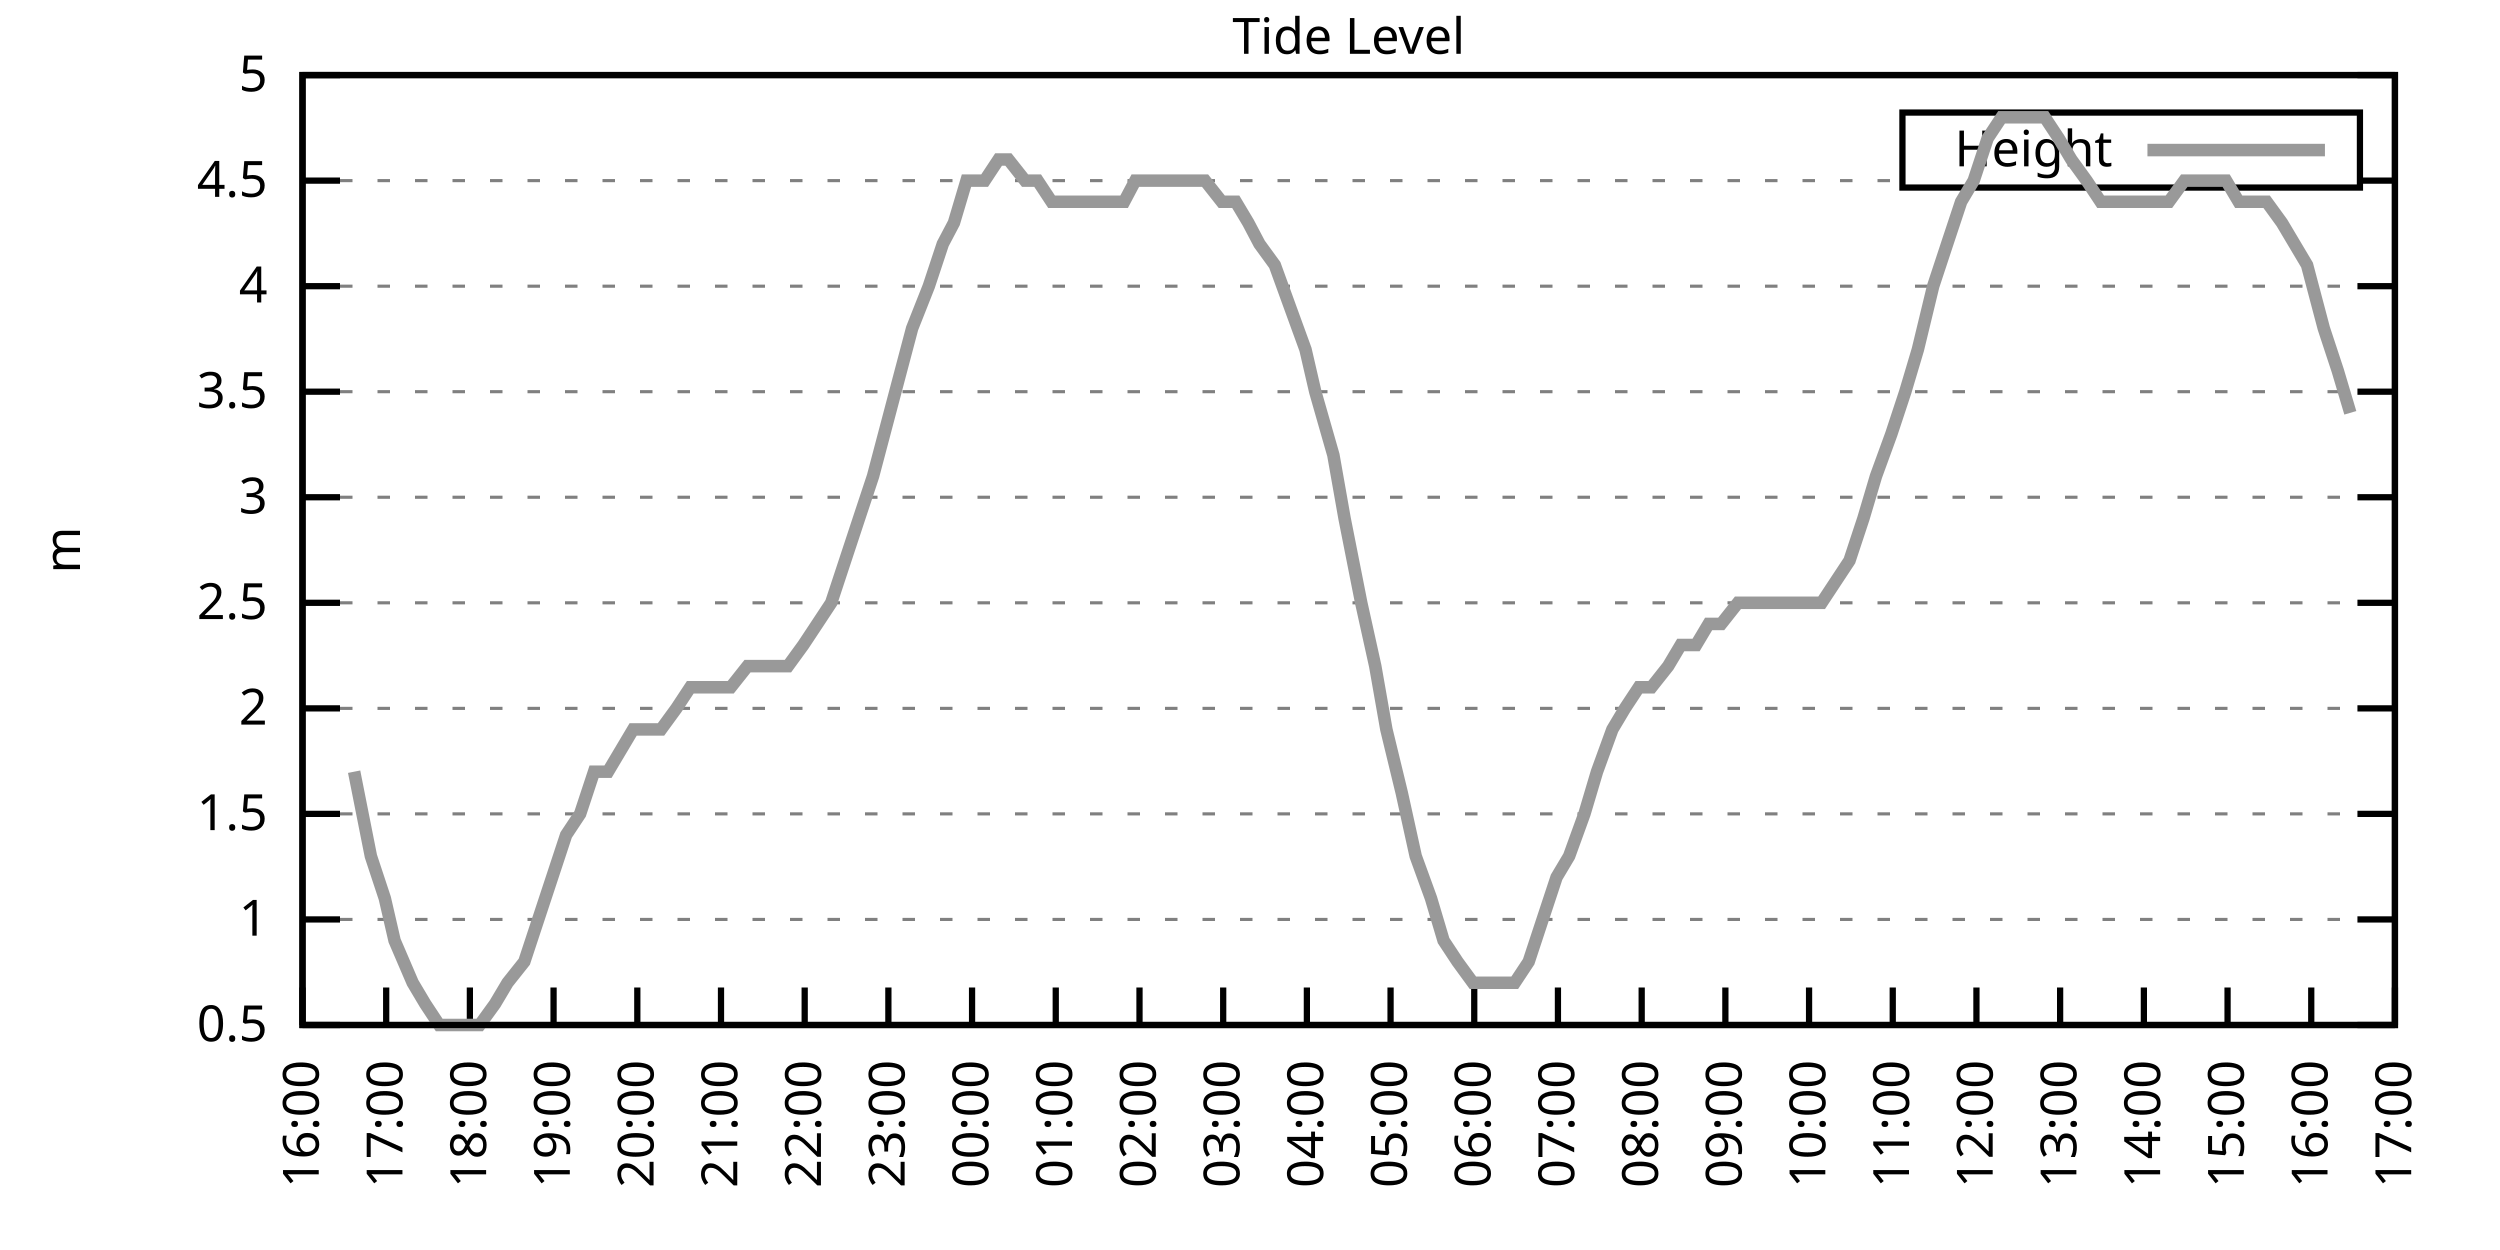
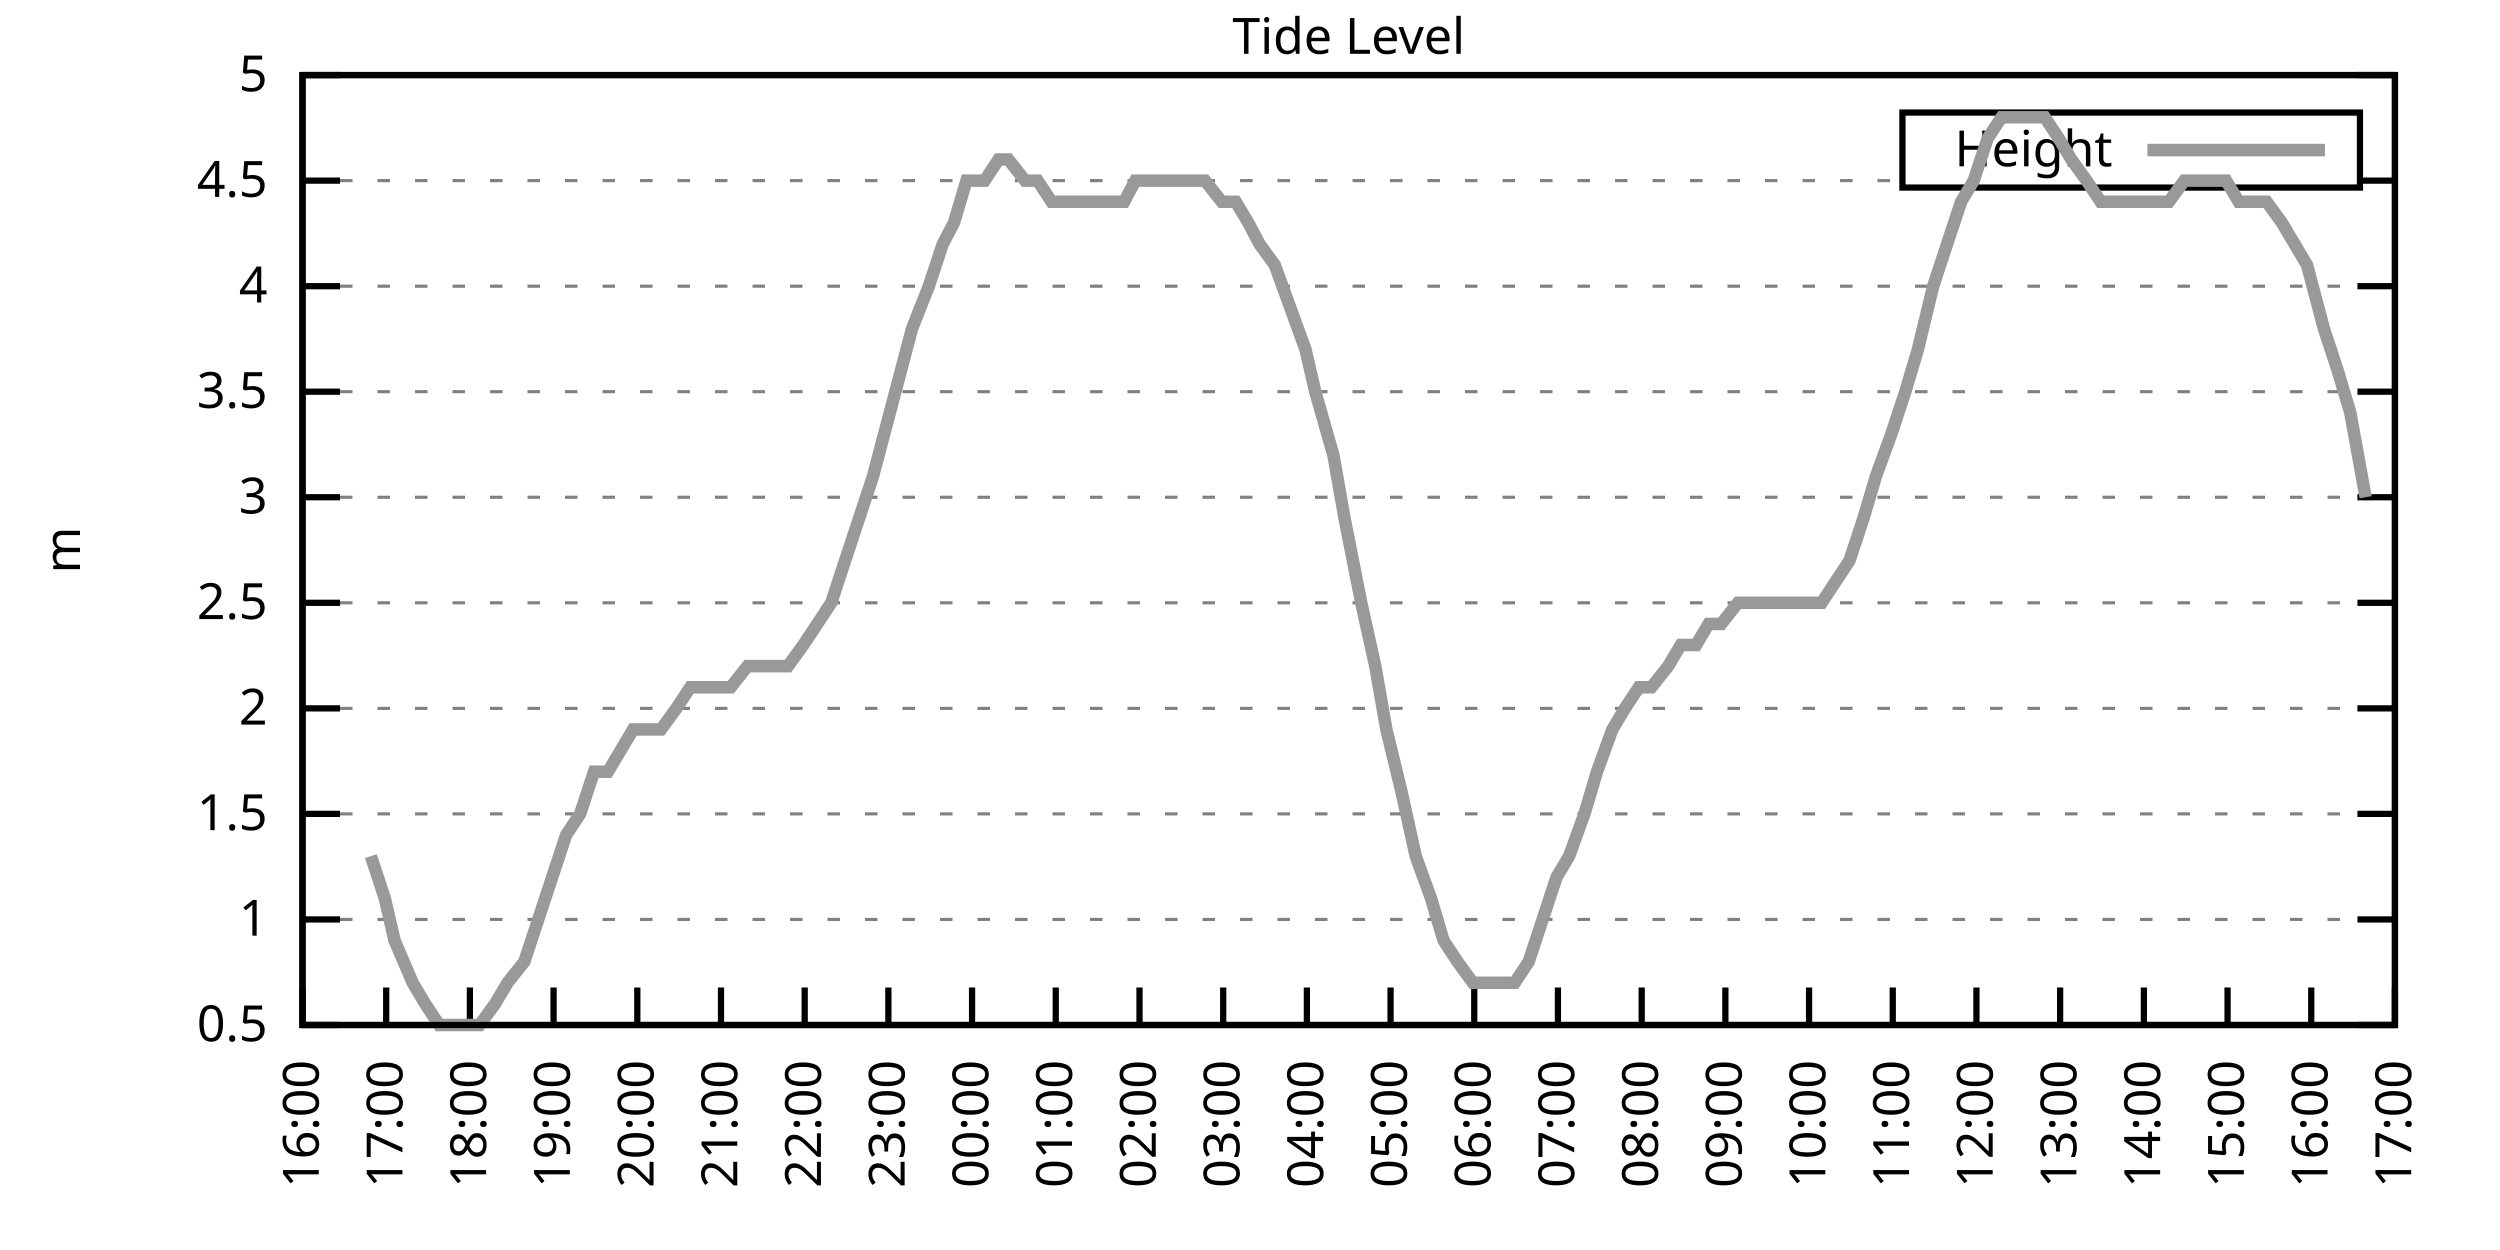
<svg xmlns="http://www.w3.org/2000/svg" xmlns:xlink="http://www.w3.org/1999/xlink" width="400" height="200" viewBox="0 0 400 200">
  <g id="gnuplot_canvas">
    <rect x="0" y="0" width="400" height="200" fill="none" />
    <defs>
      <circle id="gpDot" r="0.5" stroke-width="0.5" stroke="currentColor" />
      <path id="gpPt0" stroke-width="0.333" stroke="currentColor" d="M-1,0 h2 M0,-1 v2" />
      <path id="gpPt1" stroke-width="0.333" stroke="currentColor" d="M-1,-1 L1,1 M1,-1 L-1,1" />
      <path id="gpPt2" stroke-width="0.333" stroke="currentColor" d="M-1,0 L1,0 M0,-1 L0,1 M-1,-1 L1,1 M-1,1 L1,-1" />
      <rect id="gpPt3" stroke-width="0.333" stroke="currentColor" x="-1" y="-1" width="2" height="2" />
      <rect id="gpPt4" stroke-width="0.333" stroke="currentColor" fill="currentColor" x="-1" y="-1" width="2" height="2" />
      <circle id="gpPt5" stroke-width="0.333" stroke="currentColor" cx="0" cy="0" r="1" />
      <use xlink:href="#gpPt5" id="gpPt6" fill="currentColor" stroke="none" />
      <path id="gpPt7" stroke-width="0.333" stroke="currentColor" d="M0,-1.33 L-1.33,0.67 L1.33,0.67 z" />
      <use xlink:href="#gpPt7" id="gpPt8" fill="currentColor" stroke="none" />
      <use xlink:href="#gpPt7" id="gpPt9" stroke="currentColor" transform="rotate(180)" />
      <use xlink:href="#gpPt9" id="gpPt10" fill="currentColor" stroke="none" />
      <use xlink:href="#gpPt3" id="gpPt11" stroke="currentColor" transform="rotate(45)" />
      <use xlink:href="#gpPt11" id="gpPt12" fill="currentColor" stroke="none" />
      <path id="gpPt13" stroke-width="0.333" stroke="currentColor" d="M0,1.330 L1.265,0.411 L0.782,-1.067 L-0.782,-1.076 L-1.265,0.411 z" />
      <use xlink:href="#gpPt13" id="gpPt14" fill="currentColor" stroke="none" />
      <filter id="textbox" filterUnits="objectBoundingBox" x="0" y="0" height="1" width="1">
        <feFlood flood-color="white" flood-opacity="1" result="bgnd" />
        <feComposite in="SourceGraphic" in2="bgnd" operator="atop" />
      </filter>
      <filter id="greybox" filterUnits="objectBoundingBox" x="0" y="0" height="1" width="1">
        <feFlood flood-color="lightgrey" flood-opacity="1" result="grey" />
        <feComposite in="SourceGraphic" in2="grey" operator="atop" />
      </filter>
    </defs>
    <g fill="none" color="white" stroke="currentColor" stroke-width="1.00" stroke-linecap="butt" stroke-linejoin="miter">
</g>
    <g fill="none" color="black" stroke="currentColor" stroke-width="1.00" stroke-linecap="butt" stroke-linejoin="miter">
      <g stroke="none" shape-rendering="crispEdges">
        <polygon fill="rgb(255, 255, 255)" points="48.40,164.00 383.18,164.00 383.18,12.02 48.40,12.02 " />
      </g>
    </g>
    <g fill="none" color="black" stroke="currentColor" stroke-width="1.00" stroke-linecap="butt" stroke-linejoin="miter">
</g>
    <g fill="none" color="black" stroke="black" stroke-width="0.50" stroke-linecap="butt" stroke-linejoin="miter">
</g>
    <g fill="none" color="gray" stroke="currentColor" stroke-width="0.50" stroke-linecap="butt" stroke-linejoin="miter">
      <path stroke="gray" stroke-dasharray="2,4" class="gridline" d="M48.40,164.00 L383.19,164.00  " />
    </g>
    <g fill="none" color="gray" stroke="gray" stroke-width="1.00" stroke-linecap="butt" stroke-linejoin="miter">
</g>
    <g fill="none" color="black" stroke="currentColor" stroke-width="1.00" stroke-linecap="butt" stroke-linejoin="miter">
      <path stroke="black" d="M48.40,164.00 L54.40,164.00 M383.19,164.00 L377.19,164.00  " />
      <g transform="translate(42.80,166.60)" stroke="none" fill="black" font-family="Sans" font-size="8.00" text-anchor="end">
        <text>
          <tspan font-family="Sans"> 0.5</tspan>
        </text>
      </g>
    </g>
    <g fill="none" color="black" stroke="currentColor" stroke-width="1.00" stroke-linecap="butt" stroke-linejoin="miter">
</g>
    <g fill="none" color="black" stroke="black" stroke-width="0.50" stroke-linecap="butt" stroke-linejoin="miter">
</g>
    <g fill="none" color="gray" stroke="currentColor" stroke-width="0.50" stroke-linecap="butt" stroke-linejoin="miter">
      <path stroke="gray" stroke-dasharray="2,4" class="gridline" d="M48.40,147.11 L383.19,147.11  " />
    </g>
    <g fill="none" color="gray" stroke="gray" stroke-width="1.00" stroke-linecap="butt" stroke-linejoin="miter">
</g>
    <g fill="none" color="black" stroke="currentColor" stroke-width="1.00" stroke-linecap="butt" stroke-linejoin="miter">
      <path stroke="black" d="M48.40,147.11 L54.40,147.11 M383.19,147.11 L377.19,147.11  " />
      <g transform="translate(42.80,149.71)" stroke="none" fill="black" font-family="Sans" font-size="8.00" text-anchor="end">
        <text>
          <tspan font-family="Sans"> 1</tspan>
        </text>
      </g>
    </g>
    <g fill="none" color="black" stroke="currentColor" stroke-width="1.00" stroke-linecap="butt" stroke-linejoin="miter">
</g>
    <g fill="none" color="black" stroke="black" stroke-width="0.50" stroke-linecap="butt" stroke-linejoin="miter">
</g>
    <g fill="none" color="gray" stroke="currentColor" stroke-width="0.50" stroke-linecap="butt" stroke-linejoin="miter">
      <path stroke="gray" stroke-dasharray="2,4" class="gridline" d="M48.40,130.22 L383.19,130.22  " />
    </g>
    <g fill="none" color="gray" stroke="gray" stroke-width="1.00" stroke-linecap="butt" stroke-linejoin="miter">
</g>
    <g fill="none" color="black" stroke="currentColor" stroke-width="1.00" stroke-linecap="butt" stroke-linejoin="miter">
      <path stroke="black" d="M48.40,130.22 L54.40,130.22 M383.19,130.22 L377.19,130.22  " />
      <g transform="translate(42.80,132.82)" stroke="none" fill="black" font-family="Sans" font-size="8.00" text-anchor="end">
        <text>
          <tspan font-family="Sans"> 1.5</tspan>
        </text>
      </g>
    </g>
    <g fill="none" color="black" stroke="currentColor" stroke-width="1.00" stroke-linecap="butt" stroke-linejoin="miter">
</g>
    <g fill="none" color="black" stroke="black" stroke-width="0.50" stroke-linecap="butt" stroke-linejoin="miter">
</g>
    <g fill="none" color="gray" stroke="currentColor" stroke-width="0.50" stroke-linecap="butt" stroke-linejoin="miter">
      <path stroke="gray" stroke-dasharray="2,4" class="gridline" d="M48.40,113.34 L383.19,113.34  " />
    </g>
    <g fill="none" color="gray" stroke="gray" stroke-width="1.00" stroke-linecap="butt" stroke-linejoin="miter">
</g>
    <g fill="none" color="black" stroke="currentColor" stroke-width="1.00" stroke-linecap="butt" stroke-linejoin="miter">
      <path stroke="black" d="M48.40,113.34 L54.40,113.34 M383.19,113.34 L377.19,113.34  " />
      <g transform="translate(42.80,115.94)" stroke="none" fill="black" font-family="Sans" font-size="8.00" text-anchor="end">
        <text>
          <tspan font-family="Sans"> 2</tspan>
        </text>
      </g>
    </g>
    <g fill="none" color="black" stroke="currentColor" stroke-width="1.00" stroke-linecap="butt" stroke-linejoin="miter">
</g>
    <g fill="none" color="black" stroke="black" stroke-width="0.50" stroke-linecap="butt" stroke-linejoin="miter">
</g>
    <g fill="none" color="gray" stroke="currentColor" stroke-width="0.50" stroke-linecap="butt" stroke-linejoin="miter">
      <path stroke="gray" stroke-dasharray="2,4" class="gridline" d="M48.40,96.45 L383.19,96.45  " />
    </g>
    <g fill="none" color="gray" stroke="gray" stroke-width="1.00" stroke-linecap="butt" stroke-linejoin="miter">
</g>
    <g fill="none" color="black" stroke="currentColor" stroke-width="1.00" stroke-linecap="butt" stroke-linejoin="miter">
      <path stroke="black" d="M48.40,96.45 L54.40,96.45 M383.19,96.45 L377.19,96.45  " />
      <g transform="translate(42.80,99.05)" stroke="none" fill="black" font-family="Sans" font-size="8.00" text-anchor="end">
        <text>
          <tspan font-family="Sans"> 2.5</tspan>
        </text>
      </g>
    </g>
    <g fill="none" color="black" stroke="currentColor" stroke-width="1.00" stroke-linecap="butt" stroke-linejoin="miter">
</g>
    <g fill="none" color="black" stroke="black" stroke-width="0.50" stroke-linecap="butt" stroke-linejoin="miter">
</g>
    <g fill="none" color="gray" stroke="currentColor" stroke-width="0.50" stroke-linecap="butt" stroke-linejoin="miter">
      <path stroke="gray" stroke-dasharray="2,4" class="gridline" d="M48.40,79.56 L383.19,79.56  " />
    </g>
    <g fill="none" color="gray" stroke="gray" stroke-width="1.00" stroke-linecap="butt" stroke-linejoin="miter">
</g>
    <g fill="none" color="black" stroke="currentColor" stroke-width="1.00" stroke-linecap="butt" stroke-linejoin="miter">
      <path stroke="black" d="M48.40,79.56 L54.40,79.56 M383.19,79.56 L377.19,79.56  " />
      <g transform="translate(42.80,82.16)" stroke="none" fill="black" font-family="Sans" font-size="8.00" text-anchor="end">
        <text>
          <tspan font-family="Sans"> 3</tspan>
        </text>
      </g>
    </g>
    <g fill="none" color="black" stroke="currentColor" stroke-width="1.00" stroke-linecap="butt" stroke-linejoin="miter">
</g>
    <g fill="none" color="black" stroke="black" stroke-width="0.50" stroke-linecap="butt" stroke-linejoin="miter">
</g>
    <g fill="none" color="gray" stroke="currentColor" stroke-width="0.50" stroke-linecap="butt" stroke-linejoin="miter">
      <path stroke="gray" stroke-dasharray="2,4" class="gridline" d="M48.40,62.67 L383.19,62.67  " />
    </g>
    <g fill="none" color="gray" stroke="gray" stroke-width="1.00" stroke-linecap="butt" stroke-linejoin="miter">
</g>
    <g fill="none" color="black" stroke="currentColor" stroke-width="1.00" stroke-linecap="butt" stroke-linejoin="miter">
      <path stroke="black" d="M48.40,62.67 L54.40,62.67 M383.19,62.67 L377.19,62.67  " />
      <g transform="translate(42.80,65.27)" stroke="none" fill="black" font-family="Sans" font-size="8.00" text-anchor="end">
        <text>
          <tspan font-family="Sans"> 3.5</tspan>
        </text>
      </g>
    </g>
    <g fill="none" color="black" stroke="currentColor" stroke-width="1.00" stroke-linecap="butt" stroke-linejoin="miter">
</g>
    <g fill="none" color="black" stroke="black" stroke-width="0.50" stroke-linecap="butt" stroke-linejoin="miter">
</g>
    <g fill="none" color="gray" stroke="currentColor" stroke-width="0.50" stroke-linecap="butt" stroke-linejoin="miter">
      <path stroke="gray" stroke-dasharray="2,4" class="gridline" d="M48.40,45.79 L383.19,45.79  " />
    </g>
    <g fill="none" color="gray" stroke="gray" stroke-width="1.00" stroke-linecap="butt" stroke-linejoin="miter">
</g>
    <g fill="none" color="black" stroke="currentColor" stroke-width="1.00" stroke-linecap="butt" stroke-linejoin="miter">
      <path stroke="black" d="M48.40,45.79 L54.40,45.79 M383.19,45.79 L377.19,45.79  " />
      <g transform="translate(42.80,48.39)" stroke="none" fill="black" font-family="Sans" font-size="8.00" text-anchor="end">
        <text>
          <tspan font-family="Sans"> 4</tspan>
        </text>
      </g>
    </g>
    <g fill="none" color="black" stroke="currentColor" stroke-width="1.00" stroke-linecap="butt" stroke-linejoin="miter">
</g>
    <g fill="none" color="black" stroke="black" stroke-width="0.50" stroke-linecap="butt" stroke-linejoin="miter">
</g>
    <g fill="none" color="gray" stroke="currentColor" stroke-width="0.50" stroke-linecap="butt" stroke-linejoin="miter">
      <path stroke="gray" stroke-dasharray="2,4" class="gridline" d="M48.40,28.90 L304.39,28.90 M377.59,28.90 L383.19,28.90  " />
    </g>
    <g fill="none" color="gray" stroke="gray" stroke-width="1.00" stroke-linecap="butt" stroke-linejoin="miter">
</g>
    <g fill="none" color="black" stroke="currentColor" stroke-width="1.00" stroke-linecap="butt" stroke-linejoin="miter">
      <path stroke="black" d="M48.40,28.90 L54.40,28.90 M383.19,28.90 L377.19,28.90  " />
      <g transform="translate(42.80,31.50)" stroke="none" fill="black" font-family="Sans" font-size="8.00" text-anchor="end">
        <text>
          <tspan font-family="Sans"> 4.5</tspan>
        </text>
      </g>
    </g>
    <g fill="none" color="black" stroke="currentColor" stroke-width="1.00" stroke-linecap="butt" stroke-linejoin="miter">
</g>
    <g fill="none" color="black" stroke="black" stroke-width="0.50" stroke-linecap="butt" stroke-linejoin="miter">
</g>
    <g fill="none" color="gray" stroke="currentColor" stroke-width="0.50" stroke-linecap="butt" stroke-linejoin="miter">
      <path stroke="gray" stroke-dasharray="2,4" class="gridline" d="M48.40,12.01 L383.19,12.01  " />
    </g>
    <g fill="none" color="gray" stroke="gray" stroke-width="1.00" stroke-linecap="butt" stroke-linejoin="miter">
</g>
    <g fill="none" color="black" stroke="currentColor" stroke-width="1.00" stroke-linecap="butt" stroke-linejoin="miter">
      <path stroke="black" d="M48.40,12.01 L54.40,12.01 M383.19,12.01 L377.19,12.01  " />
      <g transform="translate(42.80,14.61)" stroke="none" fill="black" font-family="Sans" font-size="8.00" text-anchor="end">
        <text>
          <tspan font-family="Sans"> 5</tspan>
        </text>
      </g>
    </g>
    <g fill="none" color="black" stroke="currentColor" stroke-width="1.00" stroke-linecap="butt" stroke-linejoin="miter">
      <path stroke="black" d="M48.40,164.00 L48.40,158.00  " />
      <g transform="translate(51.00,169.60) rotate(270.00)" stroke="none" fill="black" font-family="Sans" font-size="8.00" text-anchor="end">
        <text>
          <tspan font-family="Sans">16:00</tspan>
        </text>
      </g>
    </g>
    <g fill="none" color="black" stroke="currentColor" stroke-width="1.00" stroke-linecap="butt" stroke-linejoin="miter">
      <path stroke="black" d="M61.79,164.00 L61.79,158.00  " />
      <g transform="translate(64.39,169.60) rotate(270.00)" stroke="none" fill="black" font-family="Sans" font-size="8.00" text-anchor="end">
        <text>
          <tspan font-family="Sans">17:00</tspan>
        </text>
      </g>
    </g>
    <g fill="none" color="black" stroke="currentColor" stroke-width="1.00" stroke-linecap="butt" stroke-linejoin="miter">
      <path stroke="black" d="M75.18,164.00 L75.18,158.00  " />
      <g transform="translate(77.78,169.60) rotate(270.00)" stroke="none" fill="black" font-family="Sans" font-size="8.00" text-anchor="end">
        <text>
          <tspan font-family="Sans">18:00</tspan>
        </text>
      </g>
    </g>
    <g fill="none" color="black" stroke="currentColor" stroke-width="1.00" stroke-linecap="butt" stroke-linejoin="miter">
      <path stroke="black" d="M88.57,164.00 L88.57,158.00  " />
      <g transform="translate(91.17,169.60) rotate(270.00)" stroke="none" fill="black" font-family="Sans" font-size="8.00" text-anchor="end">
        <text>
          <tspan font-family="Sans">19:00</tspan>
        </text>
      </g>
    </g>
    <g fill="none" color="black" stroke="currentColor" stroke-width="1.00" stroke-linecap="butt" stroke-linejoin="miter">
      <path stroke="black" d="M101.97,164.00 L101.97,158.00  " />
      <g transform="translate(104.57,169.60) rotate(270.00)" stroke="none" fill="black" font-family="Sans" font-size="8.00" text-anchor="end">
        <text>
          <tspan font-family="Sans">20:00</tspan>
        </text>
      </g>
    </g>
    <g fill="none" color="black" stroke="currentColor" stroke-width="1.00" stroke-linecap="butt" stroke-linejoin="miter">
      <path stroke="black" d="M115.36,164.00 L115.36,158.00  " />
      <g transform="translate(117.96,169.60) rotate(270.00)" stroke="none" fill="black" font-family="Sans" font-size="8.00" text-anchor="end">
        <text>
          <tspan font-family="Sans">21:00</tspan>
        </text>
      </g>
    </g>
    <g fill="none" color="black" stroke="currentColor" stroke-width="1.00" stroke-linecap="butt" stroke-linejoin="miter">
      <path stroke="black" d="M128.75,164.00 L128.75,158.00  " />
      <g transform="translate(131.35,169.60) rotate(270.00)" stroke="none" fill="black" font-family="Sans" font-size="8.00" text-anchor="end">
        <text>
          <tspan font-family="Sans">22:00</tspan>
        </text>
      </g>
    </g>
    <g fill="none" color="black" stroke="currentColor" stroke-width="1.00" stroke-linecap="butt" stroke-linejoin="miter">
      <path stroke="black" d="M142.14,164.00 L142.14,158.00  " />
      <g transform="translate(144.74,169.60) rotate(270.00)" stroke="none" fill="black" font-family="Sans" font-size="8.00" text-anchor="end">
        <text>
          <tspan font-family="Sans">23:00</tspan>
        </text>
      </g>
    </g>
    <g fill="none" color="black" stroke="currentColor" stroke-width="1.00" stroke-linecap="butt" stroke-linejoin="miter">
      <path stroke="black" d="M155.53,164.00 L155.53,158.00  " />
      <g transform="translate(158.13,169.60) rotate(270.00)" stroke="none" fill="black" font-family="Sans" font-size="8.00" text-anchor="end">
        <text>
          <tspan font-family="Sans">00:00</tspan>
        </text>
      </g>
    </g>
    <g fill="none" color="black" stroke="currentColor" stroke-width="1.00" stroke-linecap="butt" stroke-linejoin="miter">
      <path stroke="black" d="M168.92,164.00 L168.92,158.00  " />
      <g transform="translate(171.52,169.60) rotate(270.00)" stroke="none" fill="black" font-family="Sans" font-size="8.00" text-anchor="end">
        <text>
          <tspan font-family="Sans">01:00</tspan>
        </text>
      </g>
    </g>
    <g fill="none" color="black" stroke="currentColor" stroke-width="1.00" stroke-linecap="butt" stroke-linejoin="miter">
      <path stroke="black" d="M182.32,164.00 L182.32,158.00  " />
      <g transform="translate(184.92,169.60) rotate(270.00)" stroke="none" fill="black" font-family="Sans" font-size="8.00" text-anchor="end">
        <text>
          <tspan font-family="Sans">02:00</tspan>
        </text>
      </g>
    </g>
    <g fill="none" color="black" stroke="currentColor" stroke-width="1.00" stroke-linecap="butt" stroke-linejoin="miter">
      <path stroke="black" d="M195.71,164.00 L195.71,158.00  " />
      <g transform="translate(198.31,169.60) rotate(270.00)" stroke="none" fill="black" font-family="Sans" font-size="8.00" text-anchor="end">
        <text>
          <tspan font-family="Sans">03:00</tspan>
        </text>
      </g>
    </g>
    <g fill="none" color="black" stroke="currentColor" stroke-width="1.00" stroke-linecap="butt" stroke-linejoin="miter">
      <path stroke="black" d="M209.10,164.00 L209.10,158.00  " />
      <g transform="translate(211.70,169.60) rotate(270.00)" stroke="none" fill="black" font-family="Sans" font-size="8.00" text-anchor="end">
        <text>
          <tspan font-family="Sans">04:00</tspan>
        </text>
      </g>
    </g>
    <g fill="none" color="black" stroke="currentColor" stroke-width="1.00" stroke-linecap="butt" stroke-linejoin="miter">
      <path stroke="black" d="M222.49,164.00 L222.49,158.00  " />
      <g transform="translate(225.09,169.60) rotate(270.00)" stroke="none" fill="black" font-family="Sans" font-size="8.00" text-anchor="end">
        <text>
          <tspan font-family="Sans">05:00</tspan>
        </text>
      </g>
    </g>
    <g fill="none" color="black" stroke="currentColor" stroke-width="1.00" stroke-linecap="butt" stroke-linejoin="miter">
      <path stroke="black" d="M235.88,164.00 L235.88,158.00  " />
      <g transform="translate(238.48,169.60) rotate(270.00)" stroke="none" fill="black" font-family="Sans" font-size="8.00" text-anchor="end">
        <text>
          <tspan font-family="Sans">06:00</tspan>
        </text>
      </g>
    </g>
    <g fill="none" color="black" stroke="currentColor" stroke-width="1.00" stroke-linecap="butt" stroke-linejoin="miter">
      <path stroke="black" d="M249.27,164.00 L249.27,158.00  " />
      <g transform="translate(251.87,169.60) rotate(270.00)" stroke="none" fill="black" font-family="Sans" font-size="8.00" text-anchor="end">
        <text>
          <tspan font-family="Sans">07:00</tspan>
        </text>
      </g>
    </g>
    <g fill="none" color="black" stroke="currentColor" stroke-width="1.00" stroke-linecap="butt" stroke-linejoin="miter">
      <path stroke="black" d="M262.67,164.00 L262.67,158.00  " />
      <g transform="translate(265.27,169.60) rotate(270.00)" stroke="none" fill="black" font-family="Sans" font-size="8.00" text-anchor="end">
        <text>
          <tspan font-family="Sans">08:00</tspan>
        </text>
      </g>
    </g>
    <g fill="none" color="black" stroke="currentColor" stroke-width="1.00" stroke-linecap="butt" stroke-linejoin="miter">
      <path stroke="black" d="M276.06,164.00 L276.06,158.00  " />
      <g transform="translate(278.66,169.60) rotate(270.00)" stroke="none" fill="black" font-family="Sans" font-size="8.00" text-anchor="end">
        <text>
          <tspan font-family="Sans">09:00</tspan>
        </text>
      </g>
    </g>
    <g fill="none" color="black" stroke="currentColor" stroke-width="1.00" stroke-linecap="butt" stroke-linejoin="miter">
      <path stroke="black" d="M289.45,164.00 L289.45,158.00  " />
      <g transform="translate(292.05,169.60) rotate(270.00)" stroke="none" fill="black" font-family="Sans" font-size="8.00" text-anchor="end">
        <text>
          <tspan font-family="Sans">10:00</tspan>
        </text>
      </g>
    </g>
    <g fill="none" color="black" stroke="currentColor" stroke-width="1.00" stroke-linecap="butt" stroke-linejoin="miter">
      <path stroke="black" d="M302.84,164.00 L302.84,158.00  " />
      <g transform="translate(305.44,169.60) rotate(270.00)" stroke="none" fill="black" font-family="Sans" font-size="8.00" text-anchor="end">
        <text>
          <tspan font-family="Sans">11:00</tspan>
        </text>
      </g>
    </g>
    <g fill="none" color="black" stroke="currentColor" stroke-width="1.00" stroke-linecap="butt" stroke-linejoin="miter">
      <path stroke="black" d="M316.23,164.00 L316.23,158.00  " />
      <g transform="translate(318.83,169.60) rotate(270.00)" stroke="none" fill="black" font-family="Sans" font-size="8.00" text-anchor="end">
        <text>
          <tspan font-family="Sans">12:00</tspan>
        </text>
      </g>
    </g>
    <g fill="none" color="black" stroke="currentColor" stroke-width="1.00" stroke-linecap="butt" stroke-linejoin="miter">
      <path stroke="black" d="M329.62,164.00 L329.62,158.00  " />
      <g transform="translate(332.22,169.60) rotate(270.00)" stroke="none" fill="black" font-family="Sans" font-size="8.00" text-anchor="end">
        <text>
          <tspan font-family="Sans">13:00</tspan>
        </text>
      </g>
    </g>
    <g fill="none" color="black" stroke="currentColor" stroke-width="1.00" stroke-linecap="butt" stroke-linejoin="miter">
      <path stroke="black" d="M343.02,164.00 L343.02,158.00  " />
      <g transform="translate(345.62,169.60) rotate(270.00)" stroke="none" fill="black" font-family="Sans" font-size="8.00" text-anchor="end">
        <text>
          <tspan font-family="Sans">14:00</tspan>
        </text>
      </g>
    </g>
    <g fill="none" color="black" stroke="currentColor" stroke-width="1.00" stroke-linecap="butt" stroke-linejoin="miter">
      <path stroke="black" d="M356.41,164.00 L356.41,158.00  " />
      <g transform="translate(359.01,169.60) rotate(270.00)" stroke="none" fill="black" font-family="Sans" font-size="8.00" text-anchor="end">
        <text>
          <tspan font-family="Sans">15:00</tspan>
        </text>
      </g>
    </g>
    <g fill="none" color="black" stroke="currentColor" stroke-width="1.00" stroke-linecap="butt" stroke-linejoin="miter">
      <path stroke="black" d="M369.80,164.00 L369.80,158.00  " />
      <g transform="translate(372.40,169.60) rotate(270.00)" stroke="none" fill="black" font-family="Sans" font-size="8.00" text-anchor="end">
        <text>
          <tspan font-family="Sans">16:00</tspan>
        </text>
      </g>
    </g>
    <g fill="none" color="black" stroke="currentColor" stroke-width="1.00" stroke-linecap="butt" stroke-linejoin="miter">
      <path stroke="black" d="M383.19,164.00 L383.19,158.00  " />
      <g transform="translate(385.79,169.60) rotate(270.00)" stroke="none" fill="black" font-family="Sans" font-size="8.00" text-anchor="end">
        <text>
          <tspan font-family="Sans">17:00</tspan>
        </text>
      </g>
    </g>
    <g fill="none" color="black" stroke="currentColor" stroke-width="1.00" stroke-linecap="butt" stroke-linejoin="miter">
</g>
    <g fill="none" color="black" stroke="currentColor" stroke-width="1.00" stroke-linecap="butt" stroke-linejoin="miter">
      <path stroke="black" d="M48.40,12.01 L48.40,164.00 L383.19,164.00 L383.19,12.01 L48.40,12.01 Z  " />
    </g>
    <g fill="none" color="black" stroke="currentColor" stroke-width="1.00" stroke-linecap="butt" stroke-linejoin="miter">
</g>
    <g fill="none" color="black" stroke="currentColor" stroke-width="1.00" stroke-linecap="butt" stroke-linejoin="miter">
      <path stroke="black" d="M304.39,30.01 L304.39,18.01 L377.59,18.01 L377.59,30.01 L304.39,30.01 Z  " />
    </g>
    <g id="Tide_level_plot_1">
      <g fill="none" color="white" stroke="black" stroke-width="2.00" stroke-linecap="butt" stroke-linejoin="miter">
</g>
      <g fill="none" color="black" stroke="currentColor" stroke-width="2.00" stroke-linecap="butt" stroke-linejoin="miter">
        <g transform="translate(337.99,26.61)" stroke="none" fill="black" font-family="Sans" font-size="8.00" text-anchor="end">
          <text>
            <tspan font-family="Sans">Height</tspan>
          </text>
        </g>
      </g>
      <g fill="none" color="black" stroke="currentColor" stroke-width="2.00" stroke-linecap="butt" stroke-linejoin="miter">
-         <path stroke="rgb(153, 153, 153)" d="M343.59,24.01 L371.99,24.01 M56.66,123.47 L59.34,136.98 L61.57,143.73 L63.13,150.49 L66.03,157.24 L68.04,160.62   L70.27,164.00 L72.73,164.00 L74.51,164.00 L76.75,164.00 L79.20,160.62 L81.21,157.24 L83.89,153.87 L86.12,147.11   L88.35,140.36 L90.58,133.60 L92.82,130.22 L95.05,123.47 L97.28,123.47 L99.29,120.09 L101.30,116.71 L103.75,116.71   L105.76,116.71 L108.22,113.34 L110.45,109.96 L112.46,109.96 L114.91,109.96 L116.92,109.96 L119.60,106.58 L121.61,106.58   L123.84,106.58 L126.07,106.58 L128.53,103.20 L130.76,99.83 L132.99,96.45 L135.22,89.69 L137.45,82.94 L139.69,76.18   L143.26,62.67 L145.94,52.54 L148.61,45.79 L150.85,39.03 L152.63,35.65 L154.64,28.90 L157.54,28.90 L159.77,25.52   L161.34,25.52 L164.01,28.90 L166.02,28.90 L168.25,32.28 L170.04,32.28 L173.17,32.28 L175.40,32.28 L177.18,32.28   L179.86,32.28 L181.65,28.90 L183.66,28.90 L185.66,28.90 L187.90,28.90 L190.57,28.90 L192.81,28.90 L195.48,32.28   L197.72,32.28 L199.73,35.65 L201.51,39.03 L203.97,42.41 L206.42,49.16 L208.88,55.92 L210.44,62.67 L213.34,72.81   L215.13,82.94 L217.80,96.45 L220.04,106.58 L221.82,116.71 L224.28,126.85 L226.51,136.98 L228.96,143.73 L230.97,150.49   L233.20,153.87 L235.66,157.24 L237.67,157.24 L239.90,157.24 L242.36,157.24 L244.59,153.87 L246.82,147.11 L249.05,140.36   L251.06,136.98 L253.51,130.22 L255.52,123.47 L257.98,116.71 L259.99,113.34 L262.22,109.96 L264.23,109.96 L266.91,106.58   L268.92,103.20 L271.37,103.20 L273.38,99.83 L275.39,99.83 L278.07,96.45 L280.07,96.45 L282.53,96.45 L284.76,96.45   L286.55,96.45 L289.00,96.45 L291.46,96.45 L293.69,93.07 L295.92,89.69 L298.15,82.94 L300.16,76.18 L302.62,69.43   L304.85,62.67 L306.86,55.92 L309.31,45.79 L311.54,39.03 L313.78,32.28 L315.79,28.90 L318.02,22.14 L320.25,18.77   L322.70,18.77 L324.94,18.77 L327.17,18.77 L329.40,22.14 L331.41,25.52 L333.86,28.90 L336.10,32.28 L338.10,32.28   L340.56,32.28 L342.57,32.28 L345.02,32.28 L347.03,32.28 L349.49,28.90 L351.50,28.90 L353.73,28.90 L356.18,28.90   L358.19,32.28 L360.42,32.28 L362.66,32.28 L365.11,35.65 L367.12,39.03 L369.13,42.41 L371.81,52.54 L374.04,59.30   L376.05,66.05  " />
+         <path stroke="rgb(153, 153, 153)" d="M343.59,24.01 L371.99,24.01 M59.34,136.98 L61.57,143.73 L63.13,150.49 L66.03,157.24 L68.04,160.62 L70.27,164.00   L72.73,164.00 L74.51,164.00 L76.75,164.00 L79.20,160.62 L81.21,157.24 L83.89,153.87 L86.12,147.11 L88.35,140.36   L90.58,133.60 L92.82,130.22 L95.05,123.47 L97.28,123.47 L99.29,120.09 L101.30,116.71 L103.75,116.71 L105.76,116.71   L108.22,113.34 L110.45,109.96 L112.46,109.96 L114.91,109.96 L116.92,109.96 L119.60,106.58 L121.61,106.58 L123.84,106.58   L126.07,106.58 L128.53,103.20 L130.76,99.83 L132.99,96.45 L135.22,89.69 L137.45,82.94 L139.69,76.18 L143.26,62.67   L145.94,52.54 L148.61,45.79 L150.85,39.03 L152.63,35.65 L154.64,28.90 L157.54,28.90 L159.77,25.52 L161.34,25.52   L164.01,28.90 L166.02,28.90 L168.25,32.28 L170.04,32.28 L173.17,32.28 L175.40,32.28 L177.18,32.28 L179.86,32.28   L181.65,28.90 L183.66,28.90 L185.66,28.90 L187.90,28.90 L190.57,28.90 L192.81,28.90 L195.48,32.28 L197.72,32.28   L199.73,35.65 L201.51,39.03 L203.97,42.41 L206.42,49.16 L208.88,55.92 L210.44,62.67 L213.34,72.81 L215.13,82.94   L217.80,96.45 L220.04,106.58 L221.82,116.71 L224.28,126.85 L226.51,136.98 L228.96,143.73 L230.97,150.49 L233.20,153.87   L235.66,157.24 L237.67,157.24 L239.90,157.24 L242.36,157.24 L244.59,153.87 L246.82,147.11 L249.05,140.36 L251.06,136.98   L253.51,130.22 L255.52,123.47 L257.98,116.71 L259.99,113.34 L262.22,109.96 L264.23,109.96 L266.91,106.58 L268.92,103.20   L271.37,103.20 L273.38,99.83 L275.39,99.83 L278.07,96.45 L280.07,96.45 L282.53,96.45 L284.76,96.45 L286.55,96.45   L289.00,96.45 L291.46,96.45 L293.69,93.07 L295.92,89.69 L298.15,82.94 L300.16,76.18 L302.62,69.43 L304.85,62.67   L306.86,55.92 L309.31,45.79 L311.54,39.03 L313.78,32.28 L315.79,28.90 L318.02,22.14 L320.25,18.77 L322.70,18.77   L324.94,18.77 L327.17,18.77 L329.40,22.14 L331.41,25.52 L333.86,28.90 L336.10,32.28 L338.10,32.28 L340.56,32.28   L342.57,32.28 L345.02,32.28 L347.03,32.28 L349.49,28.90 L351.50,28.90 L353.73,28.90 L356.18,28.90 L358.19,32.28   L360.42,32.28 L362.66,32.28 L365.11,35.65 L367.12,39.03 L369.13,42.41 L371.81,52.54 L374.04,59.30 L376.05,66.05   L378.50,79.56  " />
      </g>
    </g>
    <g fill="none" color="black" stroke="currentColor" stroke-width="2.00" stroke-linecap="butt" stroke-linejoin="miter">
</g>
    <g fill="none" color="black" stroke="black" stroke-width="1.00" stroke-linecap="butt" stroke-linejoin="miter">
</g>
    <g fill="none" color="black" stroke="currentColor" stroke-width="1.00" stroke-linecap="butt" stroke-linejoin="miter">
      <path stroke="black" d="M48.40,12.01 L48.40,164.00 L383.19,164.00 L383.19,12.01 L48.40,12.01 Z  " />
      <g transform="translate(12.80,88.01) rotate(270.00)" stroke="none" fill="black" font-family="Sans" font-size="8.00" text-anchor="middle">
        <text>
          <tspan font-family="Sans">m</tspan>
        </text>
      </g>
    </g>
    <g fill="none" color="black" stroke="currentColor" stroke-width="1.00" stroke-linecap="butt" stroke-linejoin="miter">
</g>
    <g fill="none" color="black" stroke="currentColor" stroke-width="1.00" stroke-linecap="butt" stroke-linejoin="miter">
      <g transform="translate(215.79,8.61)" stroke="none" fill="black" font-family="Sans" font-size="8.00" text-anchor="middle">
        <text>
          <tspan font-family="Sans">Tide Level</tspan>
        </text>
      </g>
    </g>
    <g fill="none" color="black" stroke="currentColor" stroke-width="1.00" stroke-linecap="butt" stroke-linejoin="miter">
</g>
  </g>
</svg>
